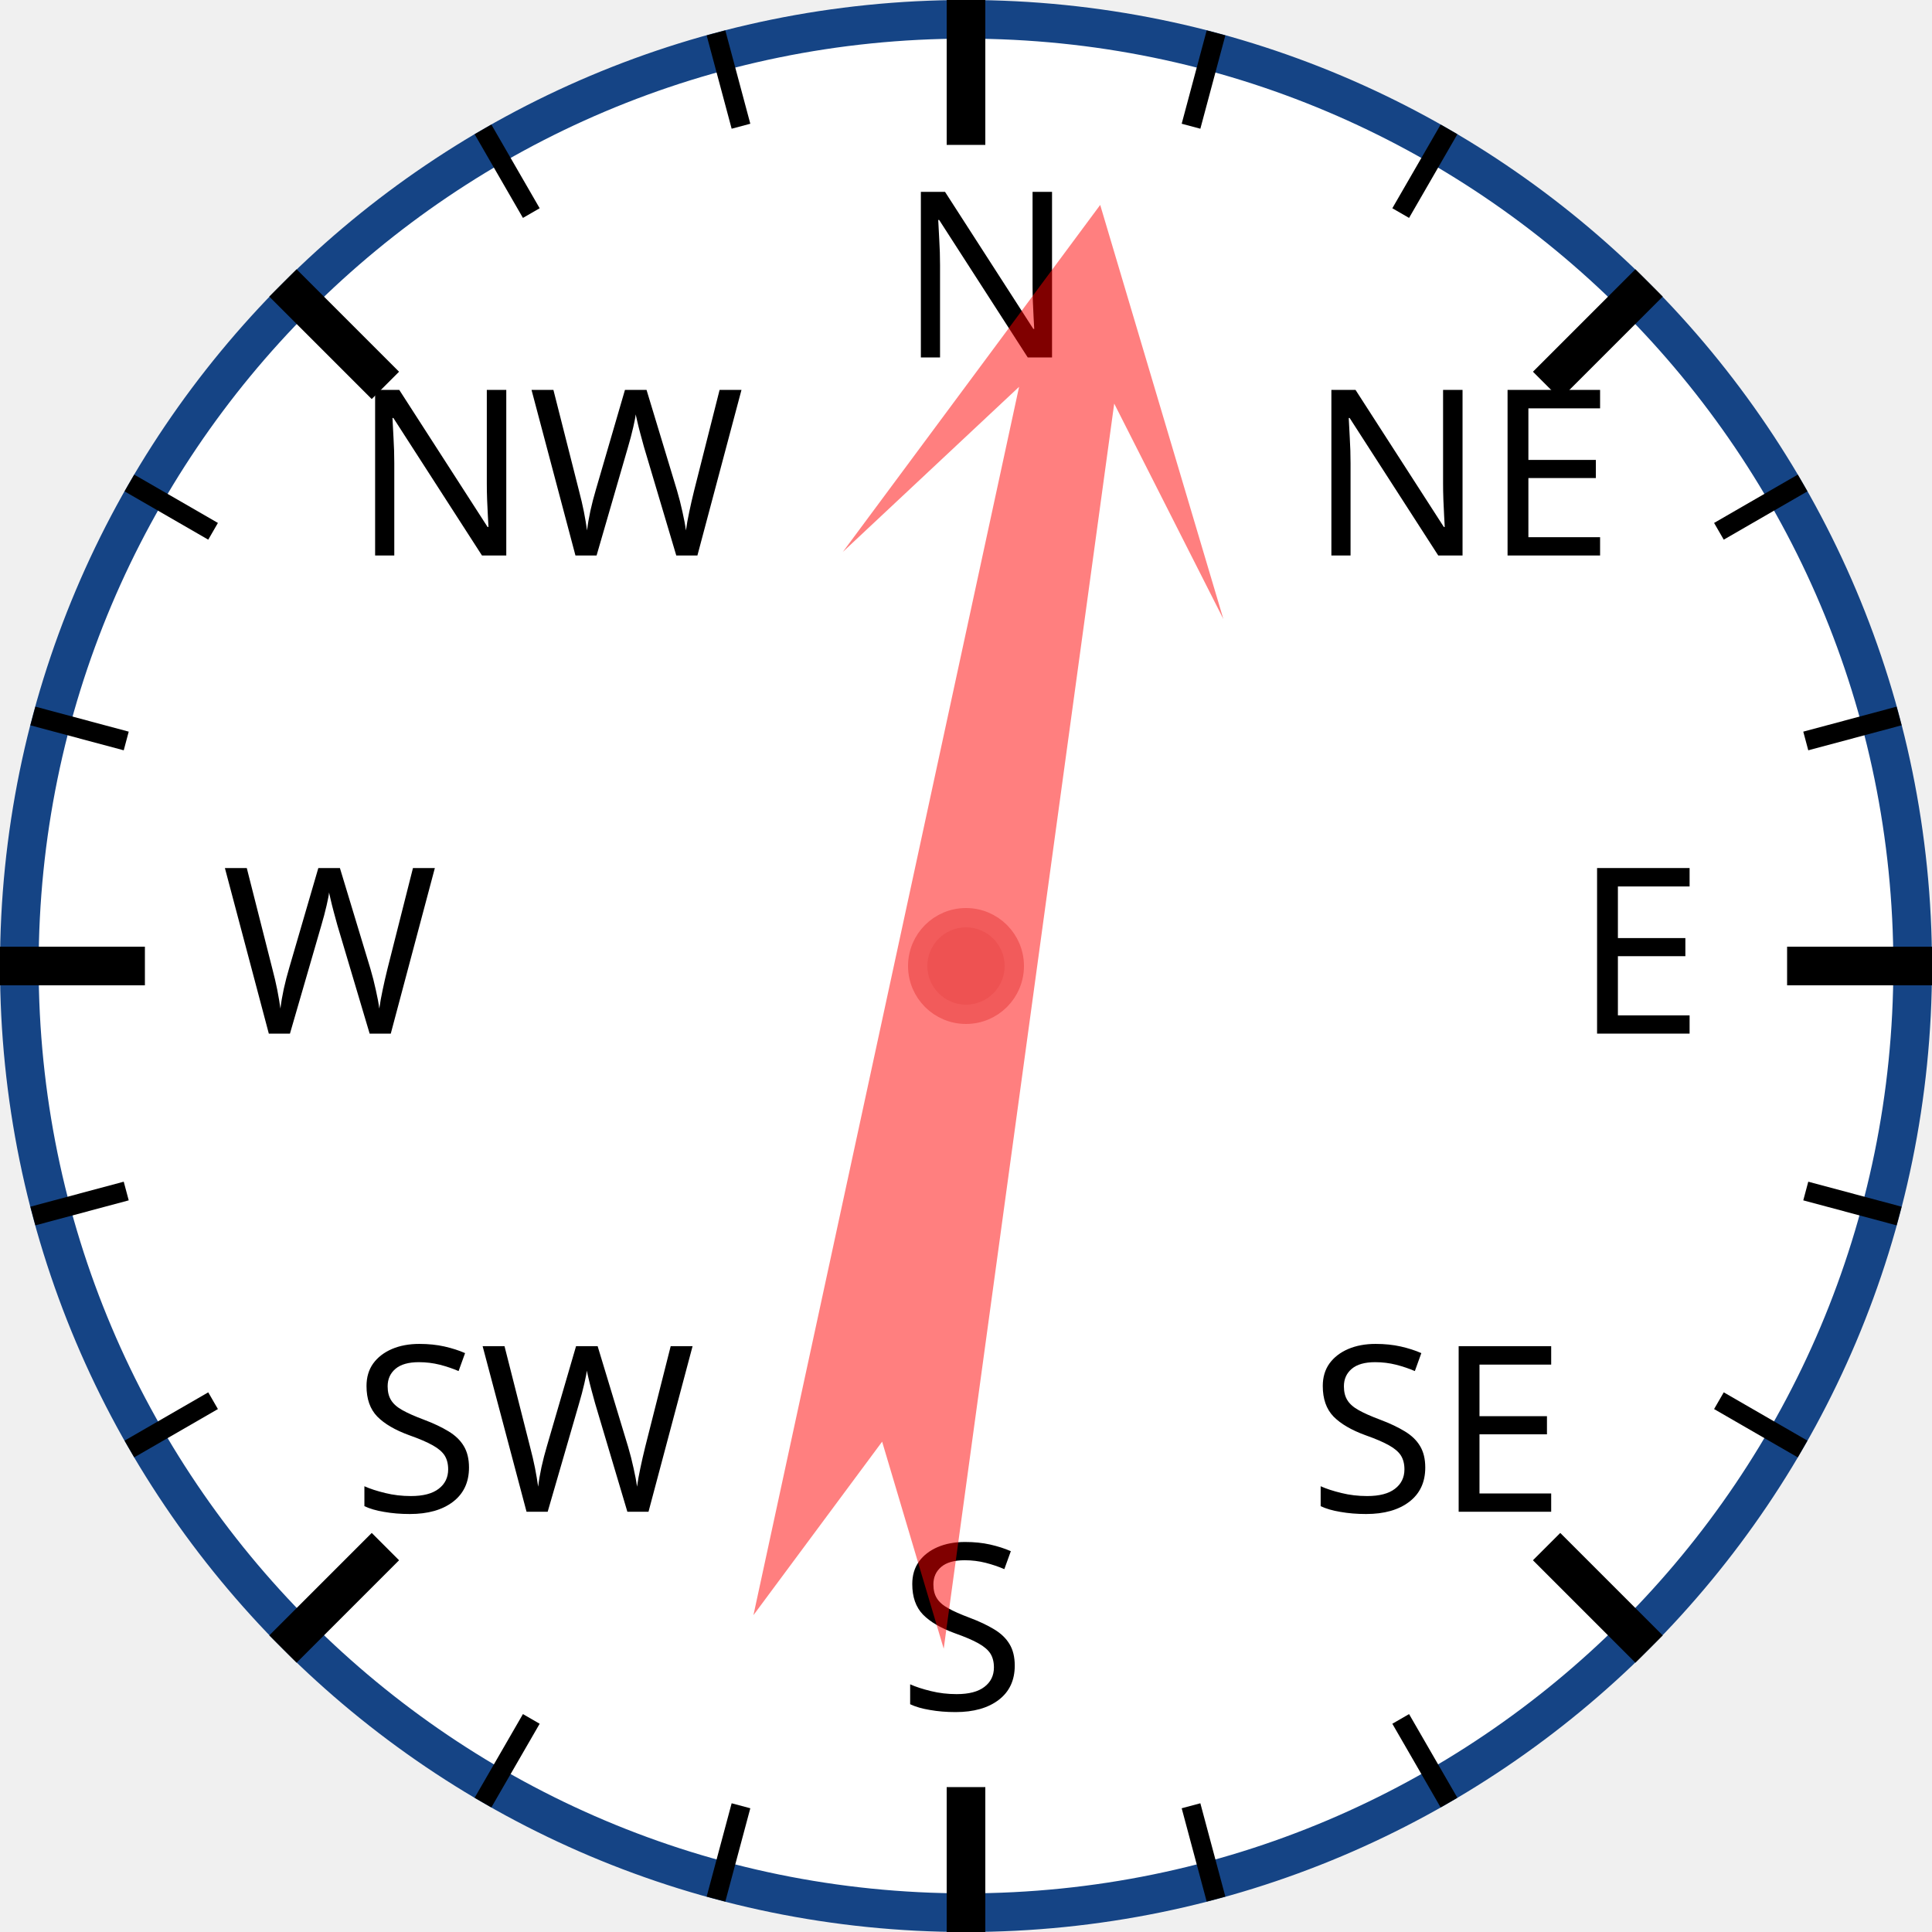
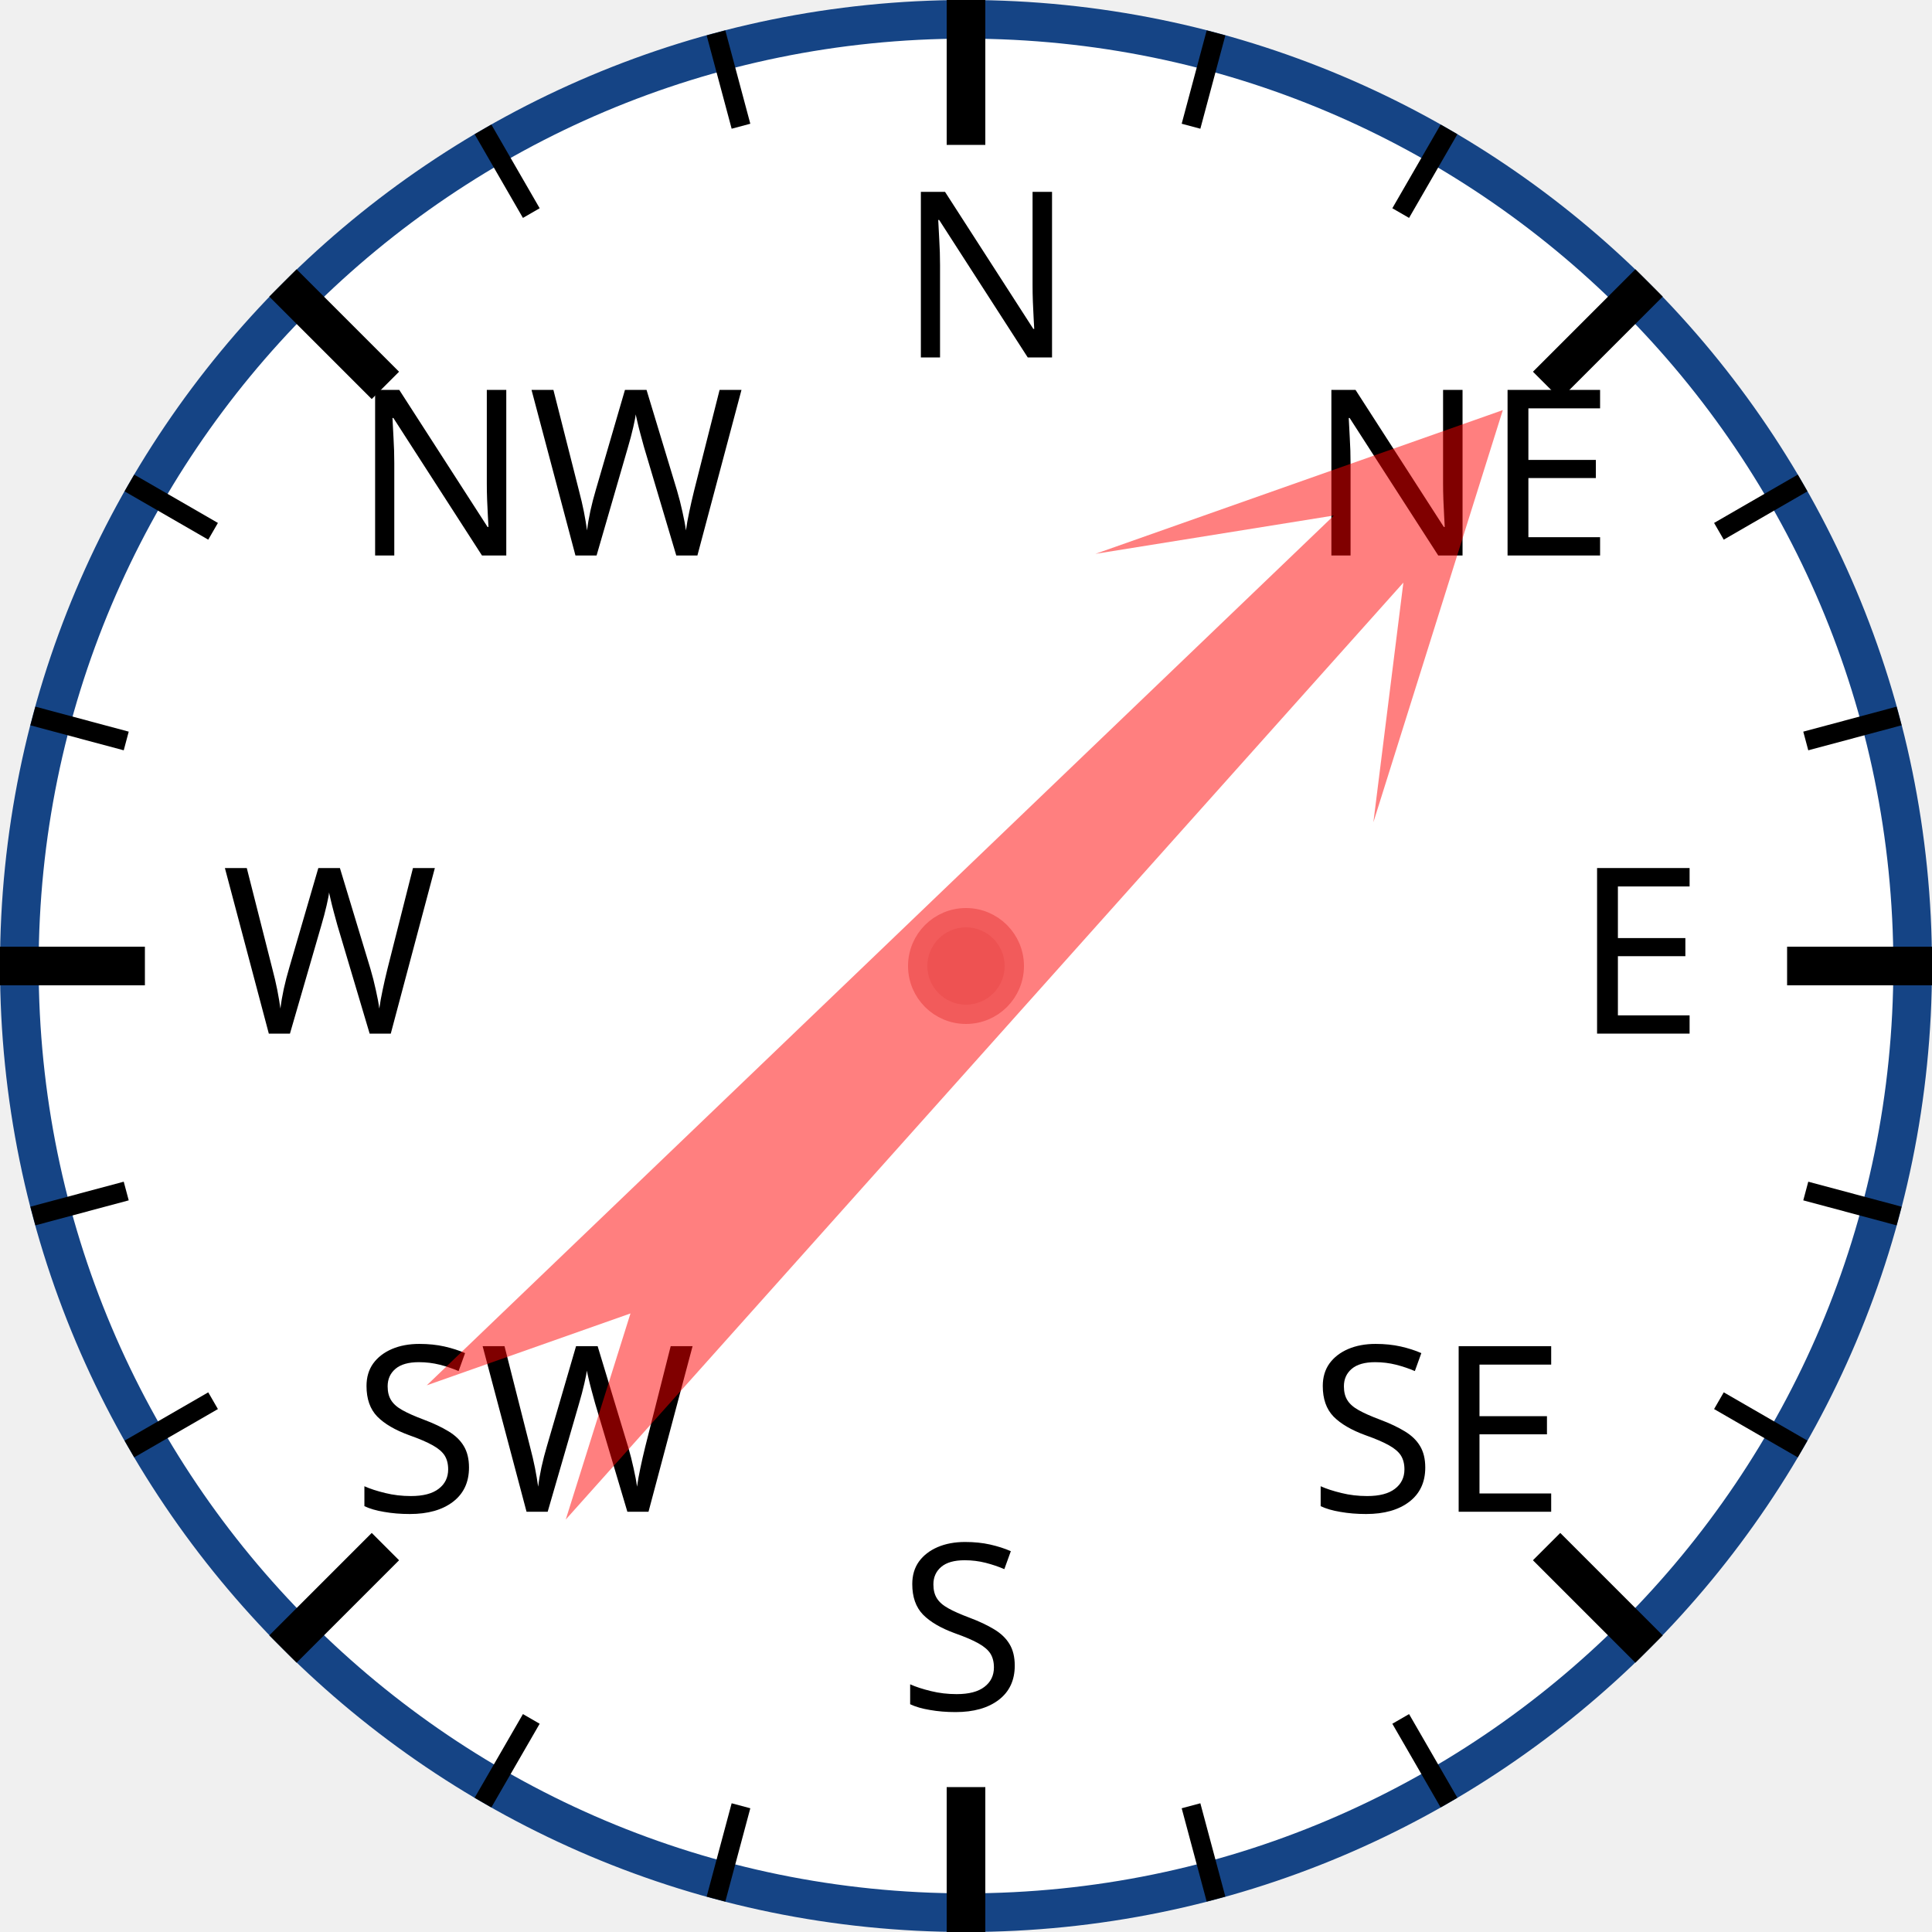
<svg xmlns="http://www.w3.org/2000/svg" width="120px" height="120px" viewBox="0 0 200 200">
  <circle cx="100" cy="100" r="98" style="fill: white; stroke: #154485; stroke-width: 4;" />
  <text x="93.0" y="37.0" style="font-family: sans-serif; font-size: 18pt;">N</text>
  <line x1="100.0" y1="0.0" x2="100.0" y2="15.0" style="stroke: black; stroke-width: 4;" />
  <line x1="74.118" y1="3.407" x2="76.706" y2="13.067" style="stroke: black; stroke-width: 2;" />
  <line x1="50" y1="13.397" x2="55" y2="22.058" style="stroke: black; stroke-width: 2;" />
  <text x="36.503" y="57.503" style="font-family: sans-serif; font-size: 18pt;">NW</text>
  <line x1="29.289" y1="29.289" x2="39.896" y2="39.896" style="stroke: black; stroke-width: 4;" />
  <line x1="13.397" y1="50" x2="22.058" y2="55" style="stroke: black; stroke-width: 2;" />
  <line x1="3.407" y1="74.118" x2="13.067" y2="76.706" style="stroke: black; stroke-width: 2;" />
  <text x="23.0" y="107.0" style="font-family: sans-serif; font-size: 18pt;">W</text>
  <line x1="0.0" y1="100.0" x2="15.0" y2="100.0" style="stroke: black; stroke-width: 4;" />
  <line x1="3.407" y1="125.882" x2="13.067" y2="123.294" style="stroke: black; stroke-width: 2;" />
  <line x1="13.397" y1="150" x2="22.058" y2="145" style="stroke: black; stroke-width: 2;" />
  <text x="36.503" y="156.497" style="font-family: sans-serif; font-size: 18pt;">SW</text>
  <line x1="29.289" y1="170.711" x2="39.896" y2="160.104" style="stroke: black; stroke-width: 4;" />
  <line x1="50" y1="186.603" x2="55" y2="177.942" style="stroke: black; stroke-width: 2;" />
  <line x1="74.118" y1="196.593" x2="76.706" y2="186.933" style="stroke: black; stroke-width: 2;" />
  <text x="93" y="177.0" style="font-family: sans-serif; font-size: 18pt;">S</text>
  <line x1="100" y1="200.0" x2="100" y2="185.0" style="stroke: black; stroke-width: 4;" />
  <line x1="125.882" y1="196.593" x2="123.294" y2="186.933" style="stroke: black; stroke-width: 2;" />
  <line x1="150.0" y1="186.603" x2="145.0" y2="177.942" style="stroke: black; stroke-width: 2;" />
  <text x="135.497" y="156.497" style="font-family: sans-serif; font-size: 18pt;">SE</text>
  <line x1="170.711" y1="170.711" x2="160.104" y2="160.104" style="stroke: black; stroke-width: 4;" />
  <line x1="186.603" y1="150" x2="177.942" y2="145" style="stroke: black; stroke-width: 2;" />
  <line x1="196.593" y1="125.882" x2="186.933" y2="123.294" style="stroke: black; stroke-width: 2;" />
  <text x="163.0" y="107" style="font-family: sans-serif; font-size: 18pt;">E</text>
  <line x1="200.0" y1="100" x2="185.0" y2="100" style="stroke: black; stroke-width: 4;" />
  <line x1="196.593" y1="74.118" x2="186.933" y2="76.706" style="stroke: black; stroke-width: 2;" />
  <line x1="186.603" y1="50" x2="177.942" y2="55" style="stroke: black; stroke-width: 2;" />
  <text x="135.497" y="57.503" style="font-family: sans-serif; font-size: 18pt;">NE</text>
  <line x1="170.711" y1="29.289" x2="160.104" y2="39.896" style="stroke: black; stroke-width: 4;" />
  <line x1="150" y1="13.397" x2="145" y2="22.058" style="stroke: black; stroke-width: 2;" />
  <line x1="125.882" y1="3.407" x2="123.294" y2="13.067" style="stroke: black; stroke-width: 2;" />
-   <polygon points="100 20 120 60 105 40 110 170 100 150 90 170 95 40 80 60" style="fill: red; fill-opacity: 0.5;" transform="rotate(10,100,100)" />
+   <polygon points="100 20 120 60 105 40 110 170 100 150 90 170 95 40 80 60" style="fill: red; fill-opacity: 0.5;" transform="rotate(44,100,100)" />
  <circle cx="100" cy="100" r="5" style="fill: #EE5252; stroke: #F25B5B; stroke-width: 2;" />
</svg>
